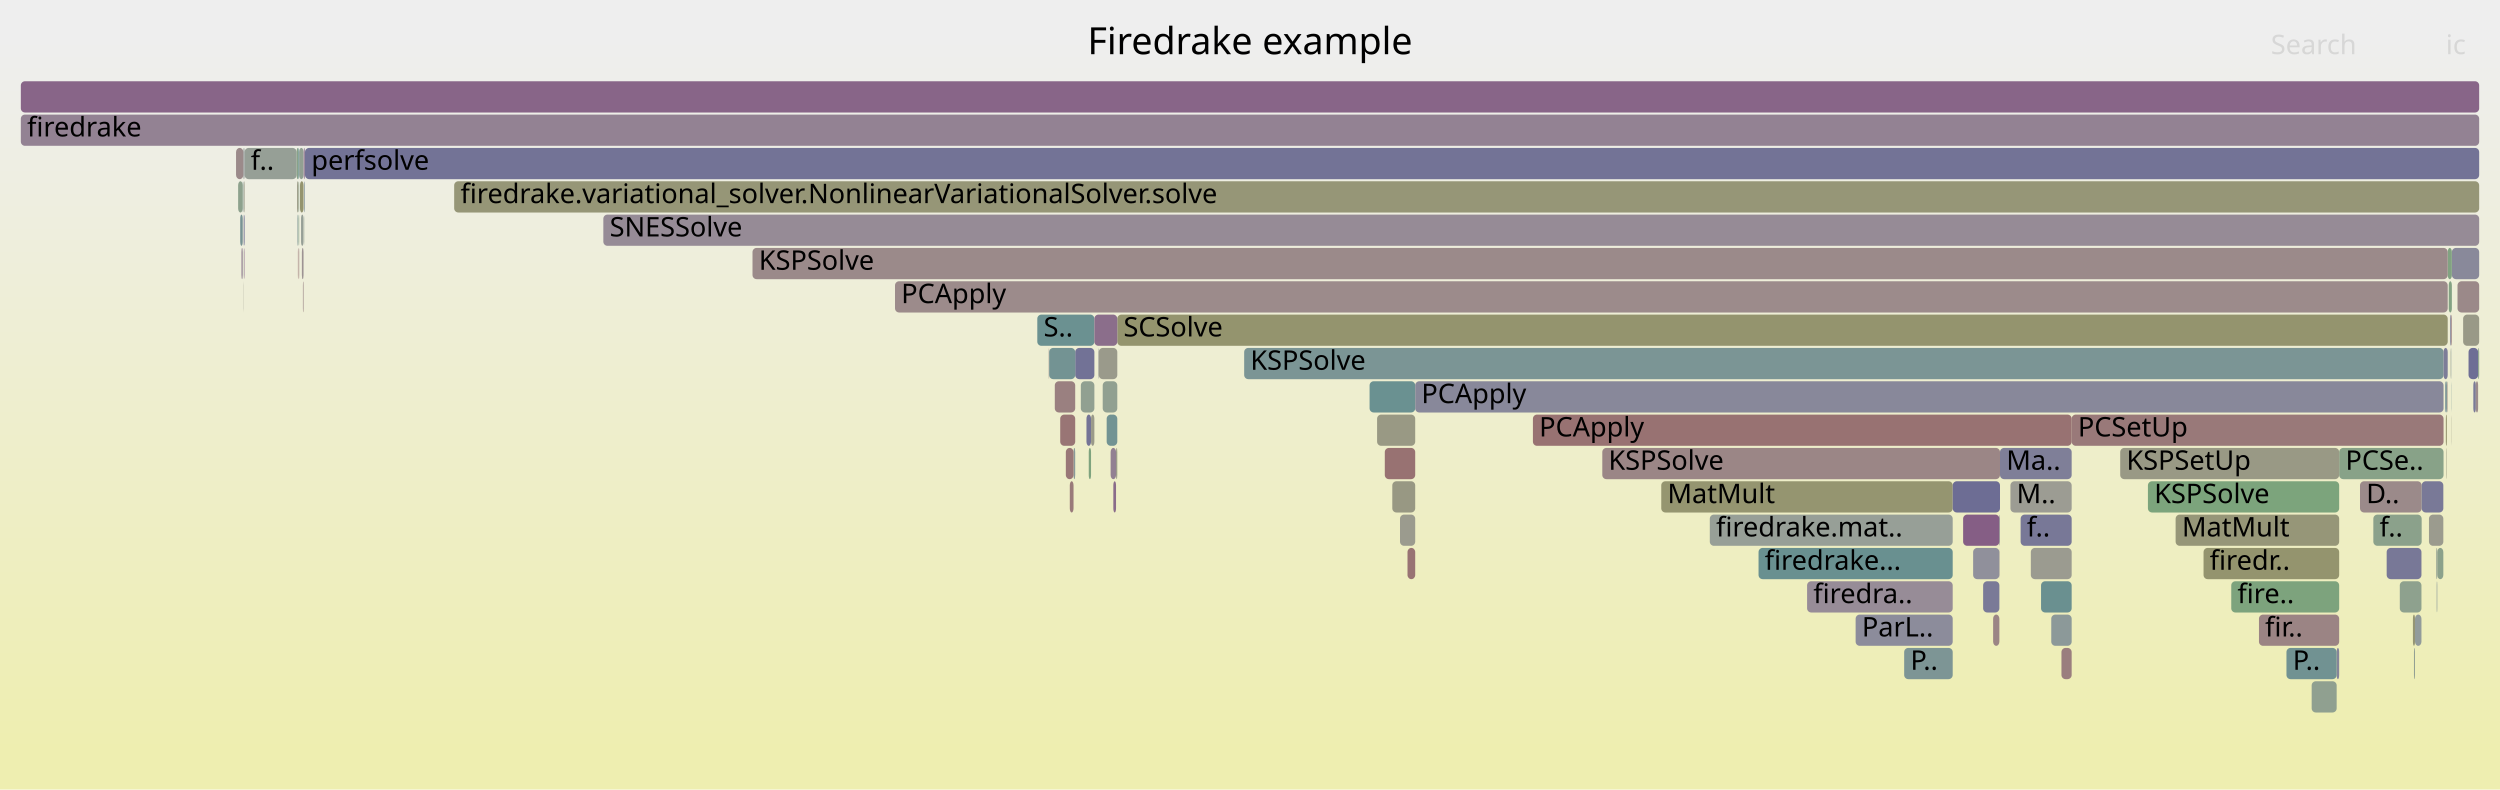
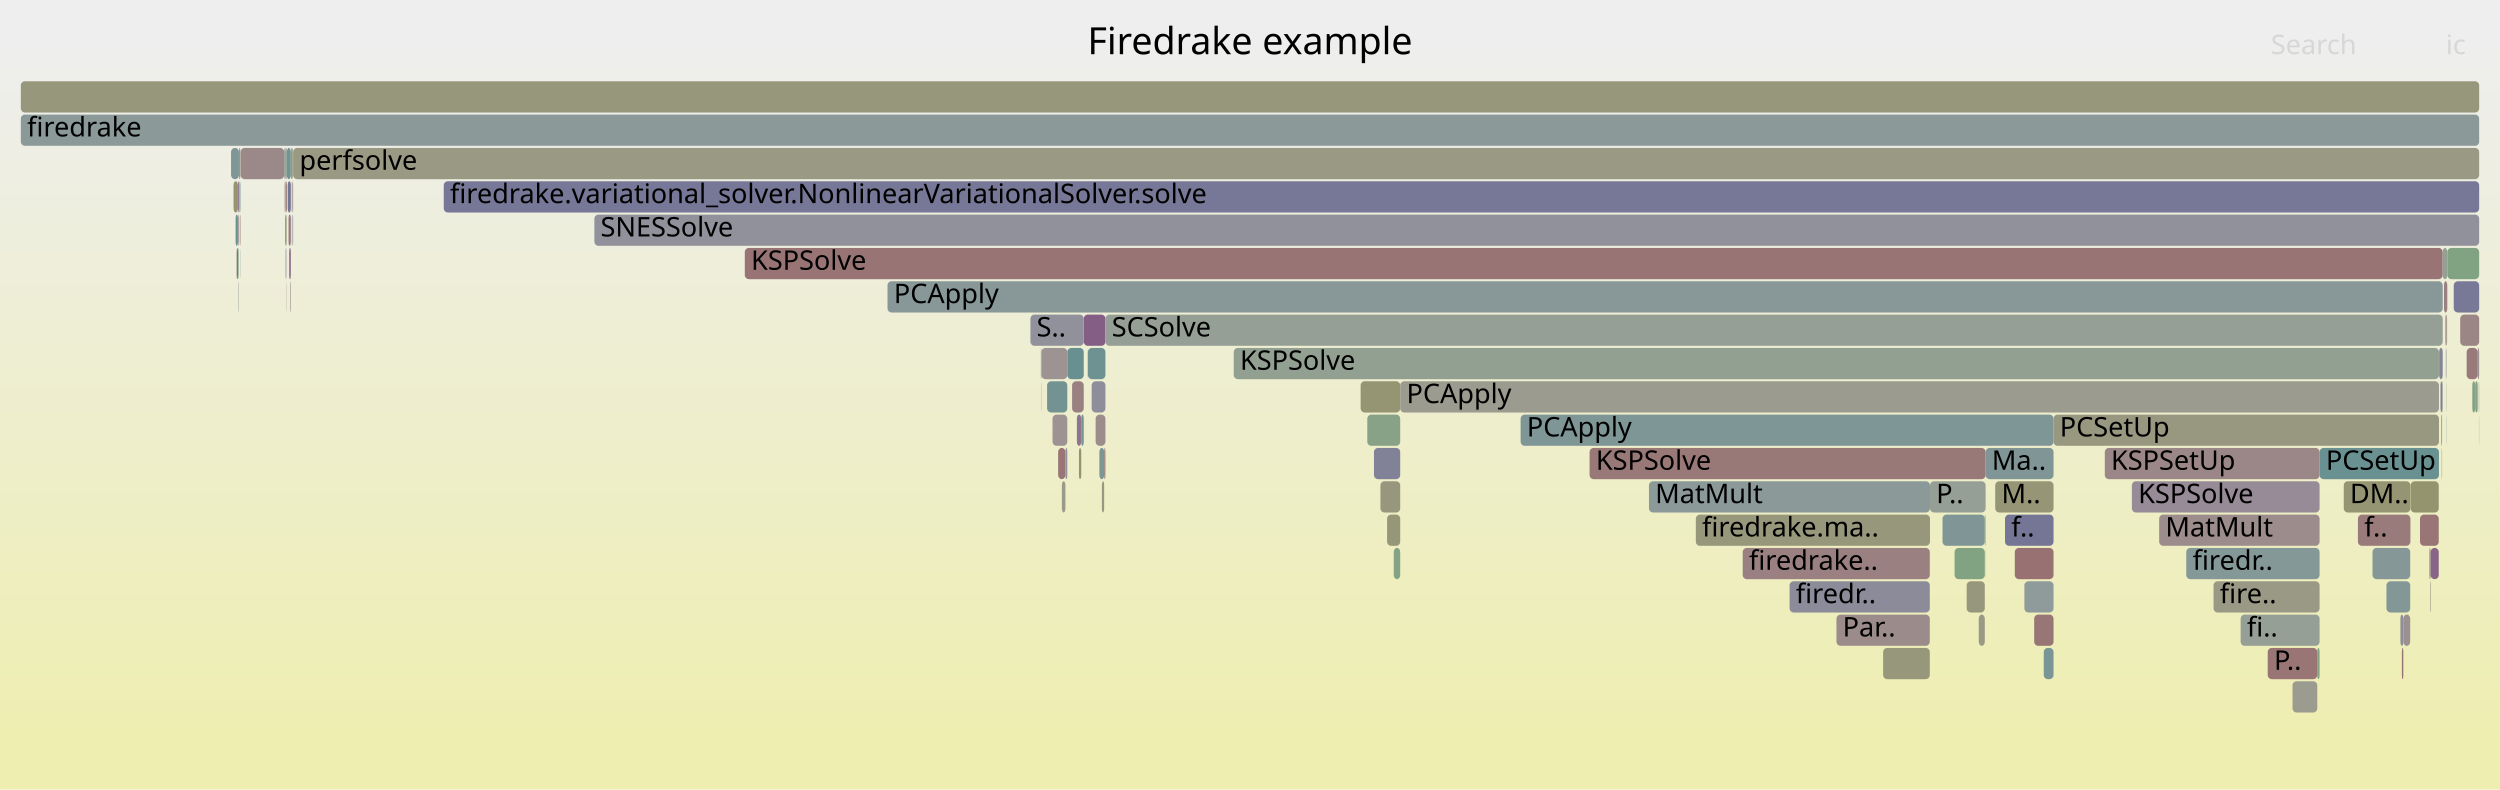
<svg xmlns="http://www.w3.org/2000/svg" version="1.1" width="1200" height="379" viewBox="0 0 1200 379">
  <defs>
    <linearGradient id="background" y1="0" y2="1" x1="0" x2="0">
      <stop stop-color="#eeeeee" offset="5%" />
      <stop stop-color="#eeeeb0" offset="95%" />
    </linearGradient>
  </defs>
  <style type="text/css">
	text { font-family:Verdana; font-size:13px; fill:rgb(0,0,0); }
	#search, #ignorecase { opacity:0.1; cursor:pointer; }
	#search:hover, #search.show, #ignorecase:hover, #ignorecase.show { opacity:1; }
	#subtitle { text-anchor:middle; font-color:rgb(160,160,160); }
	#title { text-anchor:middle; font-size:18px}
	#unzoom { cursor:pointer; }
	#frames &gt; *:hover { stroke:black; stroke-width:0.5; cursor:pointer; }
	.hide { display:none; }
	.parent { opacity:0.5; }
</style>
  <rect x="0.0" y="0" width="1200.0" height="379.0" fill="url(#background)" />
  <text id="title" x="600.00" y="26">Firedrake example</text>
  <text id="details" x="10.00" y="361"> </text>
  <text id="unzoom" x="10.00" y="26" class="hide">Reset Zoom</text>
  <text id="search" x="1090.00" y="26">Search</text>
  <text id="ignorecase" x="1174.00" y="26">ic</text>
  <text id="matched" x="1090.00" y="361"> </text>
  <g id="frames">
    <g>
-       <rect x="1165.9" y="247" width="6.9" height="15.0" fill="rgb(154.622,154.622,141.628)" rx="2" ry="2" />
-       <text x="1168.88" y="257.5" />
-     </g>
-     <g>
-       <rect x="1176.2" y="167" width="0.1" height="15.0" fill="rgb(151.502,151.502,126.509)" rx="2" ry="2" />
-       <text x="1179.17" y="177.5" />
-     </g>
-     <g>
-       <rect x="959.8" y="247" width="0.2" height="15.0" fill="rgb(110.537,110.537,148.814)" rx="2" ry="2" />
-       <text x="962.83" y="257.5" />
-     </g>
-     <g>
-       <rect x="951.9" y="279" width="7.8" height="15.0" fill="rgb(121.887,121.887,151.01)" rx="2" ry="2" />
-       <text x="954.93" y="289.5" />
-     </g>
-     <g>
-       <rect x="668.3" y="231" width="11.0" height="15.0" fill="rgb(152.464,152.464,131.17)" rx="2" ry="2" />
-       <text x="671.35" y="241.5" />
-     </g>
-     <g>
-       <rect x="1071.0" y="279" width="51.8" height="15.0" fill="rgb(125.247,163.332,125.247)" rx="2" ry="2" />
-       <text x="1073.97" y="289.5">fire..</text>
-     </g>
-     <g>
-       <rect x="115.3" y="103" width="1.2" height="15.0" fill="rgb(119.75,148.083,148.083)" rx="2" ry="2" />
-       <text x="118.31" y="113.5" />
-     </g>
-     <g>
-       <rect x="116.5" y="87" width="0.3" height="15.0" fill="rgb(117.006,147.372,147.372)" rx="2" ry="2" />
-       <text x="119.52" y="97.5" />
-     </g>
-     <g>
-       <rect x="1121.6" y="311" width="1.2" height="15.0" fill="rgb(132.983,132.983,153.158)" rx="2" ry="2" />
-       <text x="1124.56" y="321.5" />
-     </g>
-     <g>
-       <rect x="1097.5" y="311" width="24.1" height="15.0" fill="rgb(112.893,146.306,146.306)" rx="2" ry="2" />
-       <text x="1100.53" y="321.5">P..</text>
-     </g>
-     <g>
-       <rect x="144.0" y="87" width="1.7" height="15.0" fill="rgb(148.179,148.179,110.408)" rx="2" ry="2" />
-       <text x="147.03" y="97.5" />
-     </g>
-     <g>
-       <rect x="521.5" y="199" width="2.2" height="15.0" fill="rgb(115.892,115.892,149.85)" rx="2" ry="2" />
-       <text x="524.47" y="209.5" />
-     </g>
-     <g>
-       <rect x="820.7" y="247" width="116.6" height="15.0" fill="rgb(150.758,159.179,150.758)" rx="2" ry="2" />
-       <text x="823.73" y="257.5">firedrake.mat..</text>
-     </g>
-     <g>
-       <rect x="867.4" y="279" width="69.9" height="15.0" fill="rgb(151.056,140.205,151.056)" rx="2" ry="2" />
-       <text x="870.40" y="289.5">firedra..</text>
-     </g>
-     <g>
-       <rect x="117.1" y="103" width="0.3" height="15.0" fill="rgb(110.547,110.547,148.815)" rx="2" ry="2" />
-       <text x="120.11" y="113.5" />
-     </g>
-     <g>
-       <rect x="142.8" y="103" width="0.4" height="15.0" fill="rgb(126.935,149.946,149.946)" rx="2" ry="2" />
-       <text x="145.83" y="113.5" />
-     </g>
-     <g>
-       <rect x="989.5" y="311" width="4.9" height="15.0" fill="rgb(153.772,125.585,125.585)" rx="2" ry="2" />
-       <text x="992.51" y="321.5" />
-     </g>
-     <g>
-       <rect x="942.3" y="247" width="17.4" height="15.0" fill="rgb(132.976,93.876,132.976)" rx="2" ry="2" />
-       <text x="945.33" y="257.5" />
-     </g>
-     <g>
-       <rect x="1158.2" y="295" width="1.0" height="15.0" fill="rgb(149.22,149.22,115.453)" rx="2" ry="2" />
-       <text x="1161.19" y="305.5" />
-     </g>
-     <g>
-       <rect x="1159.2" y="295" width="3.1" height="15.0" fill="rgb(146.112,154.918,154.918)" rx="2" ry="2" />
-       <text x="1162.24" y="305.5" />
-     </g>
-     <g>
-       <rect x="497.9" y="151" width="27.4" height="15.0" fill="rgb(107.045,144.79,144.79)" rx="2" ry="2" />
-       <text x="500.93" y="161.5">S..</text>
-     </g>
-     <g>
-       <rect x="145.4" y="135" width="0.3" height="15.0" fill="rgb(154.9,134.232,134.232)" rx="2" ry="2" />
-       <text x="148.40" y="145.5" />
-     </g>
-     <g>
-       <rect x="1169.6" y="279" width="0.3" height="15.0" fill="rgb(141.355,153.685,153.685)" rx="2" ry="2" />
-       <text x="1172.62" y="289.5" />
-     </g>
-     <g>
-       <rect x="965.0" y="231" width="29.4" height="15.0" fill="rgb(155.763,155.763,147.16)" rx="2" ry="2" />
-       <text x="967.96" y="241.5">M..</text>
-     </g>
-     <g>
-       <rect x="1169.9" y="263" width="2.9" height="15.0" fill="rgb(139.126,161.073,139.126)" rx="2" ry="2" />
-       <text x="1172.87" y="273.5" />
-     </g>
-     <g>
-       <rect x="1122.8" y="215" width="50.1" height="15.0" fill="rgb(135.602,161.646,135.602)" rx="2" ry="2" />
-       <text x="1125.82" y="225.5">PCSe..</text>
-     </g>
-     <g>
-       <rect x="1174.0" y="199" width="0.5" height="15.0" fill="rgb(147.832,147.832,108.722)" rx="2" ry="2" />
-       <text x="1177.04" y="209.5" />
-     </g>
-     <g>
-       <rect x="1184.9" y="167" width="4.6" height="15.0" fill="rgb(109.969,109.969,148.704)" rx="2" ry="2" />
-       <text x="1187.94" y="177.5" />
-     </g>
-     <g>
-       <rect x="146.2" y="71" width="0.2" height="15.0" fill="rgb(137.189,152.605,152.605)" rx="2" ry="2" />
-       <text x="149.17" y="81.5" />
-     </g>
-     <g>
-       <rect x="597.2" y="167" width="575.7" height="15.0" fill="rgb(123.316,149.008,149.008)" rx="2" ry="2" />
-       <text x="600.18" y="177.5">KSPSolve</text>
-     </g>
-     <g>
-       <rect x="1132.8" y="231" width="29.6" height="15.0" fill="rgb(155.443,138.399,138.399)" rx="2" ry="2" />
-       <text x="1135.79" y="241.5">D..</text>
-     </g>
-     <g>
-       <rect x="984.6" y="295" width="9.8" height="15.0" fill="rgb(139.642,153.24,153.24)" rx="2" ry="2" />
-       <text x="987.60" y="305.5" />
-     </g>
-     <g>
-       <rect x="675.6" y="263" width="3.7" height="15.0" fill="rgb(152.391,115.001,115.001)" rx="2" ry="2" />
-       <text x="678.64" y="273.5" />
-     </g>
-     <g>
-       <rect x="146.3" y="103" width="0.1" height="15.0" fill="rgb(137.512,161.335,137.512)" rx="2" ry="2" />
-       <text x="149.32" y="113.5" />
-     </g>
-     <g>
-       <rect x="1169.4" y="263" width="0.5" height="15.0" fill="rgb(145.956,159.961,145.956)" rx="2" ry="2" />
-       <text x="1172.36" y="273.5" />
-     </g>
-     <g>
-       <rect x="1158.7" y="311" width="0.5" height="15.0" fill="rgb(147.488,159.711,147.488)" rx="2" ry="2" />
-       <text x="1161.73" y="321.5" />
-     </g>
-     <g>
-       <rect x="1173.6" y="183" width="0.2" height="15.0" fill="rgb(120.25,120.25,150.694)" rx="2" ry="2" />
-       <text x="1176.60" y="193.5" />
-     </g>
-     <g>
-       <rect x="735.8" y="199" width="258.6" height="15.0" fill="rgb(152.23,113.766,113.766)" rx="2" ry="2" />
-       <text x="738.81" y="209.5">PCApply</text>
-     </g>
-     <g>
-       <rect x="527.2" y="167" width="0.2" height="15.0" fill="rgb(140.804,140.804,154.672)" rx="2" ry="2" />
-       <text x="530.25" y="177.5" />
-     </g>
-     <g>
-       <rect x="146.0" y="87" width="0.2" height="15.0" fill="rgb(129.764,129.764,152.535)" rx="2" ry="2" />
-       <text x="148.97" y="97.5" />
-     </g>
-     <g>
-       <rect x="146.4" y="71" width="1043.6" height="15.0" fill="rgb(115.151,115.151,149.707)" rx="2" ry="2" />
-       <text x="149.45" y="81.5">perfsolve</text>
-     </g>
-     <g>
-       <rect x="657.4" y="183" width="21.9" height="15.0" fill="rgb(106.214,144.574,144.574)" rx="2" ry="2" />
-       <text x="660.38" y="193.5" />
-     </g>
-     <g>
-       <rect x="527.4" y="167" width="8.9" height="15.0" fill="rgb(154.113,154.113,139.163)" rx="2" ry="2" />
-       <text x="530.44" y="177.5" />
-     </g>
-     <g>
-       <rect x="1176.5" y="183" width="0.1" height="15.0" fill="rgb(119.694,148.069,148.069)" rx="2" ry="2" />
-       <text x="1179.46" y="193.5" />
-     </g>
-     <g>
-       <rect x="1182.3" y="151" width="7.7" height="15.0" fill="rgb(153.331,153.331,135.376)" rx="2" ry="2" />
-       <text x="1185.28" y="161.5" />
-     </g>
-     <g>
-       <rect x="1176.3" y="151" width="0.3" height="15.0" fill="rgb(137.33,137.33,153.999)" rx="2" ry="2" />
-       <text x="1179.29" y="161.5" />
-     </g>
-     <g>
-       <rect x="429.6" y="135" width="745.3" height="15.0" fill="rgb(155.585,139.483,139.483)" rx="2" ry="2" />
-       <text x="432.59" y="145.5">PCApply</text>
-     </g>
-     <g>
-       <rect x="1017.7" y="215" width="105.1" height="15.0" fill="rgb(152.872,152.872,133.15)" rx="2" ry="2" />
-       <text x="1020.70" y="225.5">KSPSetUp</text>
-     </g>
-     <g>
-       <rect x="797.4" y="231" width="139.9" height="15.0" fill="rgb(148.538,148.538,112.144)" rx="2" ry="2" />
-       <text x="800.38" y="241.5">MatMult</text>
-     </g>
-     <g>
-       <rect x="1176.9" y="119" width="13.1" height="15.0" fill="rgb(137.394,137.394,154.012)" rx="2" ry="2" />
-       <text x="1179.94" y="129.5" />
-     </g>
-     <g>
-       <rect x="960.0" y="215" width="34.4" height="15.0" fill="rgb(126.994,126.994,151.999)" rx="2" ry="2" />
-       <text x="963.04" y="225.5">Ma..</text>
-     </g>
-     <g>
-       <rect x="218.0" y="87" width="972.0" height="15.0" fill="rgb(149.979,149.979,119.129)" rx="2" ry="2" />
-       <text x="221.05" y="97.5">firedrake.variational_solver.NonlinearVariationalSolver.solve</text>
-     </g>
-     <g>
-       <rect x="672.0" y="247" width="7.3" height="15.0" fill="rgb(154.634,154.634,141.689)" rx="2" ry="2" />
-       <text x="675.00" y="257.5" />
-     </g>
-     <g>
-       <rect x="518.8" y="183" width="6.5" height="15.0" fill="rgb(144.537,160.192,144.537)" rx="2" ry="2" />
-       <text x="521.80" y="193.5" />
-     </g>
-     <g>
-       <rect x="1145.6" y="263" width="16.7" height="15.0" fill="rgb(120.421,120.421,150.727)" rx="2" ry="2" />
-       <text x="1148.64" y="273.5" />
-     </g>
-     <g>
-       <rect x="769.1" y="215" width="190.9" height="15.0" fill="rgb(154.902,134.248,134.248)" rx="2" ry="2" />
-       <text x="772.06" y="225.5">KSPSolve</text>
-     </g>
-     <g>
-       <rect x="914.0" y="311" width="23.3" height="15.0" fill="rgb(124.732,149.375,149.375)" rx="2" ry="2" />
-       <text x="917.02" y="321.5">P..</text>
-     </g>
-     <g>
-       <rect x="516.1" y="167" width="9.2" height="15.0" fill="rgb(114.448,114.448,149.571)" rx="2" ry="2" />
-       <text x="519.12" y="177.5" />
-     </g>
-     <g>
-       <rect x="503.4" y="167" width="0.2" height="15.0" fill="rgb(155.094,135.719,135.719)" rx="2" ry="2" />
-       <text x="506.39" y="177.5" />
-     </g>
-     <g>
-       <rect x="959.9" y="263" width="0.1" height="15.0" fill="rgb(154.939,134.532,134.532)" rx="2" ry="2" />
-       <text x="962.92" y="273.5" />
-     </g>
-     <g>
-       <rect x="1172.9" y="167" width="2.0" height="15.0" fill="rgb(124.778,124.778,151.57)" rx="2" ry="2" />
-       <text x="1175.94" y="177.5" />
-     </g>
-     <g>
-       <rect x="1176.0" y="151" width="0.3" height="15.0" fill="rgb(124.405,124.405,151.498)" rx="2" ry="2" />
-       <text x="1179.02" y="161.5" />
-     </g>
-     <g>
-       <rect x="117.4" y="71" width="25.0" height="15.0" fill="rgb(150.041,159.296,150.041)" rx="2" ry="2" />
-       <text x="120.38" y="81.5">f..</text>
-     </g>
-     <g>
-       <rect x="1031.0" y="231" width="91.8" height="15.0" fill="rgb(123.758,163.574,123.758)" rx="2" ry="2" />
-       <text x="1034.03" y="241.5">KSPSolve</text>
-     </g>
-     <g>
-       <rect x="534.4" y="231" width="1.3" height="15.0" fill="rgb(138.488,108.001,138.488)" rx="2" ry="2" />
-       <text x="537.40" y="241.5" />
-     </g>
-     <g>
-       <rect x="116.8" y="71" width="0.6" height="15.0" fill="rgb(146.135,154.924,154.924)" rx="2" ry="2" />
-       <text x="119.84" y="81.5" />
-     </g>
-     <g>
-       <rect x="1174.3" y="215" width="0.2" height="15.0" fill="rgb(150.746,150.746,122.846)" rx="2" ry="2" />
-       <text x="1177.34" y="225.5" />
-     </g>
-     <g>
-       <rect x="142.4" y="71" width="0.8" height="15.0" fill="rgb(135.779,161.617,135.779)" rx="2" ry="2" />
-       <text x="145.44" y="81.5" />
-     </g>
-     <g>
-       <rect x="10.0" y="39" width="1180.0" height="15.0" fill="rgb(135.621,100.653,135.621)" rx="2" ry="2" />
+       <rect x="653.1" y="183" width="19.0" height="15.0" fill="rgb(149.209,149.209,115.399)" rx="2" ry="2" />
+       <text x="656.12" y="193.5" />
+     </g>
+     <g>
+       <rect x="1174.1" y="167" width="0.2" height="15.0" fill="rgb(139.598,139.598,154.438)" rx="2" ry="2" />
+       <text x="1177.08" y="177.5" />
+     </g>
+     <g>
+       <rect x="114.4" y="119" width="0.3" height="15.0" fill="rgb(125.253,163.331,125.253)" rx="2" ry="2" />
+       <text x="117.42" y="129.5" />
+     </g>
+     <g>
+       <rect x="528.9" y="231" width="1.1" height="15.0" fill="rgb(152.106,152.106,129.438)" rx="2" ry="2" />
+       <text x="531.86" y="241.5" />
+     </g>
+     <g>
+       <rect x="502.6" y="183" width="9.7" height="15.0" fill="rgb(114.755,146.788,146.788)" rx="2" ry="2" />
+       <text x="505.58" y="193.5" />
+     </g>
+     <g>
+       <rect x="932.4" y="247" width="20.3" height="15.0" fill="rgb(128.112,150.251,150.251)" rx="2" ry="2" />
+       <text x="935.37" y="257.5" />
+     </g>
+     <g>
+       <rect x="525.9" y="199" width="4.7" height="15.0" fill="rgb(155.611,139.688,139.688)" rx="2" ry="2" />
+       <text x="528.85" y="209.5" />
+     </g>
+     <g>
+       <rect x="138.5" y="103" width="1.1" height="15.0" fill="rgb(153.47,123.272,123.272)" rx="2" ry="2" />
+       <text x="141.46" y="113.5" />
+     </g>
+     <g>
+       <rect x="112.1" y="87" width="2.1" height="15.0" fill="rgb(148.183,148.183,110.426)" rx="2" ry="2" />
+       <text x="115.07" y="97.5" />
+     </g>
+     <g>
+       <rect x="903.9" y="311" width="22.4" height="15.0" fill="rgb(150.751,150.751,122.871)" rx="2" ry="2" />
+       <text x="906.90" y="321.5" />
+     </g>
+     <g>
+       <rect x="140.0" y="87" width="0.3" height="15.0" fill="rgb(137.629,161.316,137.629)" rx="2" ry="2" />
+       <text x="143.00" y="97.5" />
+     </g>
+     <g>
+       <rect x="507.9" y="215" width="3.5" height="15.0" fill="rgb(152.665,117.097,117.097)" rx="2" ry="2" />
+       <text x="510.91" y="225.5" />
+     </g>
+     <g>
+       <rect x="926.4" y="231" width="26.7" height="15.0" fill="rgb(149.299,159.416,149.299)" rx="2" ry="2" />
+       <text x="929.38" y="241.5">P..</text>
+     </g>
+     <g>
+       <rect x="981.0" y="311" width="4.7" height="15.0" fill="rgb(121.712,148.592,148.592)" rx="2" ry="2" />
+       <text x="984.03" y="321.5" />
+     </g>
+     <g>
+       <rect x="1166.1" y="263" width="0.6" height="15.0" fill="rgb(155.125,135.959,135.959)" rx="2" ry="2" />
+       <text x="1169.08" y="273.5" />
+     </g>
+     <g>
+       <rect x="137.5" y="119" width="0.2" height="15.0" fill="rgb(145.514,154.763,154.763)" rx="2" ry="2" />
+       <text x="140.49" y="129.5" />
+     </g>
+     <g>
+       <rect x="656.3" y="199" width="15.8" height="15.0" fill="rgb(135.265,161.701,135.265)" rx="2" ry="2" />
+       <text x="659.30" y="209.5" />
+     </g>
+     <g>
+       <rect x="115.3" y="119" width="0.1" height="15.0" fill="rgb(122.305,148.746,148.746)" rx="2" ry="2" />
+       <text x="118.25" y="129.5" />
+     </g>
+     <g>
+       <rect x="1171.4" y="183" width="0.1" height="15.0" fill="rgb(133.566,151.665,151.665)" rx="2" ry="2" />
+       <text x="1174.36" y="193.5" />
+     </g>
+     <g>
+       <rect x="114.9" y="87" width="0.5" height="15.0" fill="rgb(126.603,149.86,149.86)" rx="2" ry="2" />
+       <text x="117.90" y="97.5" />
+     </g>
+     <g>
+       <rect x="949.8" y="295" width="2.9" height="15.0" fill="rgb(153.046,153.046,133.994)" rx="2" ry="2" />
+       <text x="952.80" y="305.5" />
+     </g>
+     <g>
+       <rect x="1174.0" y="151" width="0.3" height="15.0" fill="rgb(145.269,160.072,145.269)" rx="2" ry="2" />
+       <text x="1176.99" y="161.5" />
+     </g>
+     <g>
+       <rect x="1174.2" y="183" width="0.1" height="15.0" fill="rgb(108.589,145.19,145.19)" rx="2" ry="2" />
+       <text x="1177.17" y="193.5" />
+     </g>
+     <g>
+       <rect x="952.7" y="247" width="0.2" height="15.0" fill="rgb(135.695,161.631,135.695)" rx="2" ry="2" />
+       <text x="955.74" y="257.5" />
+     </g>
+     <g>
+       <rect x="113.1" y="103" width="1.1" height="15.0" fill="rgb(104.478,144.124,144.124)" rx="2" ry="2" />
+       <text x="116.06" y="113.5" />
+     </g>
+     <g>
+       <rect x="520.2" y="151" width="10.4" height="15.0" fill="rgb(132.965,93.848,132.965)" rx="2" ry="2" />
+       <text x="523.21" y="161.5" />
+     </g>
+     <g>
+       <rect x="357.5" y="119" width="815.0" height="15.0" fill="rgb(152.498,115.818,115.818)" rx="2" ry="2" />
+       <text x="360.51" y="129.5">KSPSolve</text>
+     </g>
+     <g>
+       <rect x="729.9" y="199" width="255.8" height="15.0" fill="rgb(127.171,150.007,150.007)" rx="2" ry="2" />
+       <text x="732.87" y="209.5">PCApply</text>
+     </g>
+     <g>
+       <rect x="1174.2" y="199" width="0.1" height="15.0" fill="rgb(106.866,144.743,144.743)" rx="2" ry="2" />
+       <text x="1177.22" y="209.5" />
+     </g>
+     <g>
+       <rect x="1075.5" y="295" width="37.9" height="15.0" fill="rgb(149.315,159.414,149.315)" rx="2" ry="2" />
+       <text x="1078.52" y="305.5">fi..</text>
+     </g>
+     <g>
+       <rect x="114.5" y="135" width="0.2" height="15.0" fill="rgb(142.569,153.999,153.999)" rx="2" ry="2" />
+       <text x="117.51" y="145.5" />
+     </g>
+     <g>
+       <rect x="511.4" y="215" width="0.9" height="15.0" fill="rgb(144.915,144.915,155.467)" rx="2" ry="2" />
+       <text x="514.43" y="225.5" />
+     </g>
+     <g>
+       <rect x="138.1" y="87" width="1.5" height="15.0" fill="rgb(117.157,117.157,150.095)" rx="2" ry="2" />
+       <text x="141.07" y="97.5" />
+     </g>
+     <g>
+       <rect x="1010.3" y="215" width="103.1" height="15.0" fill="rgb(155.057,135.439,135.439)" rx="2" ry="2" />
+       <text x="1013.27" y="225.5">KSPSetUp</text>
+     </g>
+     <g>
+       <rect x="1036.4" y="247" width="77.0" height="15.0" fill="rgb(155.593,139.547,139.547)" rx="2" ry="2" />
+       <text x="1039.39" y="257.5">MatMult</text>
+     </g>
+     <g>
+       <rect x="662.6" y="231" width="9.5" height="15.0" fill="rgb(151.094,151.094,124.532)" rx="2" ry="2" />
+       <text x="665.65" y="241.5" />
+     </g>
+     <g>
+       <rect x="669.0" y="263" width="3.1" height="15.0" fill="rgb(131.636,162.292,131.636)" rx="2" ry="2" />
+       <text x="671.97" y="273.5" />
+     </g>
+     <g>
+       <rect x="1170.8" y="167" width="1.7" height="15.0" fill="rgb(131.612,131.612,152.893)" rx="2" ry="2" />
+       <text x="1173.75" y="177.5" />
+     </g>
+     <g>
+       <rect x="814.0" y="247" width="112.4" height="15.0" fill="rgb(150.949,150.949,123.827)" rx="2" ry="2" />
+       <text x="817.00" y="257.5">firedrake.ma..</text>
+     </g>
+     <g>
+       <rect x="514.6" y="183" width="5.6" height="15.0" fill="rgb(154.237,129.151,129.151)" rx="2" ry="2" />
+       <text x="517.59" y="193.5" />
+     </g>
+     <g>
+       <rect x="426.0" y="135" width="746.5" height="15.0" fill="rgb(136.241,152.359,152.359)" rx="2" ry="2" />
+       <text x="429.04" y="145.5">PCApply</text>
+     </g>
+     <g>
+       <rect x="499.6" y="167" width="0.3" height="15.0" fill="rgb(149.316,159.414,149.316)" rx="2" ry="2" />
+       <text x="502.64" y="177.5" />
+     </g>
+     <g>
+       <rect x="114.2" y="87" width="0.5" height="15.0" fill="rgb(143.647,121.221,143.647)" rx="2" ry="2" />
+       <text x="117.23" y="97.5" />
+     </g>
+     <g>
+       <rect x="499.8" y="183" width="0.1" height="15.0" fill="rgb(126.994,126.994,151.999)" rx="2" ry="2" />
+       <text x="502.76" y="193.5" />
+     </g>
+     <g>
+       <rect x="1153.6" y="295" width="3.3" height="15.0" fill="rgb(156.2,144.203,144.203)" rx="2" ry="2" />
+       <text x="1156.61" y="305.5" />
+     </g>
+     <g>
+       <rect x="1157.1" y="231" width="13.5" height="15.0" fill="rgb(148.242,148.242,110.712)" rx="2" ry="2" />
+       <text x="1160.08" y="241.5" />
+     </g>
+     <g>
+       <rect x="140.7" y="71" width="1049.3" height="15.0" fill="rgb(152.533,152.533,131.505)" rx="2" ry="2" />
+       <text x="143.73" y="81.5">perfsolve</text>
+     </g>
+     <g>
+       <rect x="791.5" y="231" width="134.9" height="15.0" fill="rgb(140.392,153.435,153.435)" rx="2" ry="2" />
+       <text x="794.49" y="241.5">MatMult</text>
+     </g>
+     <g>
+       <rect x="953.0" y="263" width="0.1" height="15.0" fill="rgb(133.868,133.868,153.329)" rx="2" ry="2" />
+       <text x="955.95" y="273.5" />
+     </g>
+     <g>
+       <rect x="285.3" y="103" width="904.7" height="15.0" fill="rgb(144.882,144.882,155.461)" rx="2" ry="2" />
+       <text x="288.26" y="113.5">SNESSolve</text>
+     </g>
+     <g>
+       <rect x="1174.7" y="119" width="15.3" height="15.0" fill="rgb(129.781,162.594,129.781)" rx="2" ry="2" />
+       <text x="1177.65" y="129.5" />
+     </g>
+     <g>
+       <rect x="1145.5" y="279" width="11.4" height="15.0" fill="rgb(130.926,150.981,150.981)" rx="2" ry="2" />
+       <text x="1148.52" y="289.5" />
+     </g>
+     <g>
+       <rect x="1131.8" y="247" width="25.2" height="15.0" fill="rgb(153.43,122.964,122.964)" rx="2" ry="2" />
+       <text x="1134.84" y="257.5">f..</text>
+     </g>
+     <g>
+       <rect x="136.8" y="103" width="0.4" height="15.0" fill="rgb(137.128,137.128,153.96)" rx="2" ry="2" />
+       <text x="139.78" y="113.5" />
+     </g>
+     <g>
+       <rect x="140.5" y="103" width="0.2" height="15.0" fill="rgb(144.018,154.375,154.375)" rx="2" ry="2" />
+       <text x="143.52" y="113.5" />
+     </g>
+     <g>
+       <rect x="1173.9" y="167" width="0.1" height="15.0" fill="rgb(156.709,148.099,148.099)" rx="2" ry="2" />
+       <text x="1176.88" y="177.5" />
+     </g>
+     <g>
+       <rect x="1173.7" y="151" width="0.3" height="15.0" fill="rgb(131.716,162.279,131.716)" rx="2" ry="2" />
+       <text x="1176.71" y="161.5" />
+     </g>
+     <g>
+       <rect x="1172.0" y="215" width="0.2" height="15.0" fill="rgb(153.58,153.58,136.582)" rx="2" ry="2" />
+       <text x="1175.02" y="225.5" />
+     </g>
+     <g>
+       <rect x="115.1" y="103" width="0.3" height="15.0" fill="rgb(152.847,118.49,118.49)" rx="2" ry="2" />
+       <text x="118.08" y="113.5" />
+     </g>
+     <g>
+       <rect x="10.0" y="39" width="1180.0" height="15.0" fill="rgb(150.997,150.997,124.061)" rx="2" ry="2" />
      <text x="13.00" y="49.5" />
    </g>
    <g>
-       <rect x="994.4" y="199" width="178.5" height="15.0" fill="rgb(153.125,120.622,120.622)" rx="2" ry="2" />
-       <text x="997.40" y="209.5">PCSetUp</text>
-     </g>
-     <g>
-       <rect x="664.7" y="215" width="14.6" height="15.0" fill="rgb(152.286,114.193,114.193)" rx="2" ry="2" />
-       <text x="667.70" y="225.5" />
-     </g>
-     <g>
-       <rect x="515.3" y="215" width="0.8" height="15.0" fill="rgb(137.091,152.579,152.579)" rx="2" ry="2" />
-       <text x="518.31" y="225.5" />
-     </g>
-     <g>
-       <rect x="536.3" y="151" width="638.6" height="15.0" fill="rgb(148.187,148.187,110.445)" rx="2" ry="2" />
-       <text x="539.28" y="161.5">SCSolve</text>
-     </g>
-     <g>
-       <rect x="1151.9" y="279" width="10.4" height="15.0" fill="rgb(142.128,160.584,142.128)" rx="2" ry="2" />
-       <text x="1154.91" y="289.5" />
-     </g>
-     <g>
-       <rect x="508.9" y="199" width="7.2" height="15.0" fill="rgb(152.668,117.118,117.118)" rx="2" ry="2" />
-       <text x="511.94" y="209.5" />
-     </g>
-     <g>
-       <rect x="679.3" y="183" width="493.6" height="15.0" fill="rgb(135.753,135.753,153.694)" rx="2" ry="2" />
-       <text x="682.27" y="193.5">PCApply</text>
-     </g>
-     <g>
-       <rect x="144.9" y="119" width="0.8" height="15.0" fill="rgb(156.525,146.692,146.692)" rx="2" ry="2" />
-       <text x="147.88" y="129.5" />
-     </g>
-     <g>
-       <rect x="1174.9" y="119" width="2.0" height="15.0" fill="rgb(130.286,162.512,130.286)" rx="2" ry="2" />
-       <text x="1177.86" y="129.5" />
-     </g>
-     <g>
-       <rect x="361.2" y="119" width="813.7" height="15.0" fill="rgb(155.38,137.915,137.915)" rx="2" ry="2" />
-       <text x="364.24" y="129.5">KSPSolve</text>
-     </g>
-     <g>
-       <rect x="113.3" y="71" width="3.5" height="15.0" fill="rgb(155.402,138.08,138.08)" rx="2" ry="2" />
-       <text x="116.29" y="81.5" />
-     </g>
-     <g>
-       <rect x="117.2" y="119" width="0.2" height="15.0" fill="rgb(135.057,99.21,135.057)" rx="2" ry="2" />
-       <text x="120.24" y="129.5" />
-     </g>
-     <g>
-       <rect x="890.7" y="295" width="46.6" height="15.0" fill="rgb(140.131,140.131,154.541)" rx="2" ry="2" />
-       <text x="893.72" y="305.5">ParL..</text>
-     </g>
-     <g>
-       <rect x="117.0" y="87" width="0.4" height="15.0" fill="rgb(153.596,153.596,136.66)" rx="2" ry="2" />
-       <text x="119.98" y="97.5" />
-     </g>
-     <g>
-       <rect x="1189.5" y="167" width="0.5" height="15.0" fill="rgb(137.566,161.326,137.566)" rx="2" ry="2" />
-       <text x="1192.55" y="177.5" />
-     </g>
-     <g>
-       <rect x="531.2" y="199" width="5.1" height="15.0" fill="rgb(113.923,146.573,146.573)" rx="2" ry="2" />
-       <text x="534.24" y="209.5" />
-     </g>
-     <g>
-       <rect x="529.3" y="183" width="7.0" height="15.0" fill="rgb(144.503,160.197,144.503)" rx="2" ry="2" />
-       <text x="532.34" y="193.5" />
-     </g>
-     <g>
-       <rect x="1084.3" y="295" width="38.5" height="15.0" fill="rgb(154.566,131.672,131.672)" rx="2" ry="2" />
-       <text x="1087.25" y="305.5">fir..</text>
-     </g>
-     <g>
-       <rect x="535.7" y="215" width="0.6" height="15.0" fill="rgb(152.985,152.985,133.698)" rx="2" ry="2" />
-       <text x="538.65" y="225.5" />
-     </g>
-     <g>
-       <rect x="1176.6" y="151" width="0.3" height="15.0" fill="rgb(153.577,124.09,124.09)" rx="2" ry="2" />
-       <text x="1179.65" y="161.5" />
-     </g>
-     <g>
-       <rect x="1187.2" y="183" width="1.2" height="15.0" fill="rgb(121.602,121.602,150.955)" rx="2" ry="2" />
-       <text x="1190.25" y="193.5" />
-     </g>
-     <g>
-       <rect x="523.7" y="199" width="1.6" height="15.0" fill="rgb(153.685,153.685,137.088)" rx="2" ry="2" />
-       <text x="526.72" y="209.5" />
-     </g>
-     <g>
-       <rect x="503.6" y="167" width="12.5" height="15.0" fill="rgb(115.118,146.882,146.882)" rx="2" ry="2" />
-       <text x="506.57" y="177.5" />
-     </g>
-     <g>
-       <rect x="511.6" y="215" width="3.7" height="15.0" fill="rgb(152.953,119.307,119.307)" rx="2" ry="2" />
-       <text x="514.62" y="225.5" />
-     </g>
-     <g>
-       <rect x="522.6" y="215" width="1.1" height="15.0" fill="rgb(125.508,163.289,125.508)" rx="2" ry="2" />
-       <text x="525.60" y="225.5" />
-     </g>
-     <g>
-       <rect x="116.7" y="135" width="0.1" height="15.0" fill="rgb(155.032,155.032,143.616)" rx="2" ry="2" />
-       <text x="119.72" y="145.5" />
-     </g>
-     <g>
-       <rect x="974.8" y="263" width="19.6" height="15.0" fill="rgb(155.099,155.099,143.943)" rx="2" ry="2" />
-       <text x="977.79" y="273.5" />
-     </g>
-     <g>
-       <rect x="143.3" y="87" width="0.3" height="15.0" fill="rgb(134.91,161.759,134.91)" rx="2" ry="2" />
-       <text x="146.30" y="97.5" />
-     </g>
-     <g>
-       <rect x="1176.5" y="199" width="0.1" height="15.0" fill="rgb(152.584,152.584,131.754)" rx="2" ry="2" />
-       <text x="1179.52" y="209.5" />
-     </g>
-     <g>
-       <rect x="143.6" y="71" width="2.1" height="15.0" fill="rgb(146.17,159.926,146.17)" rx="2" ry="2" />
-       <text x="146.60" y="81.5" />
-     </g>
-     <g>
-       <rect x="145.8" y="71" width="0.4" height="15.0" fill="rgb(132.779,93.371,132.779)" rx="2" ry="2" />
-       <text x="148.78" y="81.5" />
-     </g>
-     <g>
-       <rect x="513.5" y="231" width="1.8" height="15.0" fill="rgb(153.366,122.473,122.473)" rx="2" ry="2" />
-       <text x="516.47" y="241.5" />
-     </g>
-     <g>
-       <rect x="959.7" y="247" width="0.1" height="15.0" fill="rgb(126.104,163.192,126.104)" rx="2" ry="2" />
-       <text x="962.70" y="257.5" />
-     </g>
-     <g>
-       <rect x="937.3" y="231" width="22.7" height="15.0" fill="rgb(108.718,108.718,148.462)" rx="2" ry="2" />
-       <text x="940.34" y="241.5" />
-     </g>
-     <g>
-       <rect x="1175.4" y="135" width="1.5" height="15.0" fill="rgb(131.119,162.376,131.119)" rx="2" ry="2" />
-       <text x="1178.44" y="145.5" />
-     </g>
-     <g>
-       <rect x="947.1" y="263" width="12.6" height="15.0" fill="rgb(144.207,144.207,155.33)" rx="2" ry="2" />
-       <text x="950.14" y="273.5" />
-     </g>
-     <g>
-       <rect x="114.3" y="87" width="2.2" height="15.0" fill="rgb(141.139,160.745,141.139)" rx="2" ry="2" />
-       <text x="117.34" y="97.5" />
-     </g>
-     <g>
-       <rect x="143.0" y="119" width="0.2" height="15.0" fill="rgb(152.211,113.616,113.616)" rx="2" ry="2" />
-       <text x="146.05" y="129.5" />
-     </g>
-     <g>
-       <rect x="1109.6" y="327" width="12.0" height="15.0" fill="rgb(144.107,160.262,144.107)" rx="2" ry="2" />
-       <text x="1112.56" y="337.5" />
-     </g>
-     <g>
-       <rect x="116.7" y="119" width="0.1" height="15.0" fill="rgb(149.242,159.426,149.242)" rx="2" ry="2" />
-       <text x="119.66" y="129.5" />
-     </g>
-     <g>
-       <rect x="1139.2" y="247" width="23.2" height="15.0" fill="rgb(139.295,161.045,139.295)" rx="2" ry="2" />
-       <text x="1142.18" y="257.5">f..</text>
-     </g>
-     <g>
-       <rect x="1057.7" y="263" width="65.1" height="15.0" fill="rgb(147.996,147.996,109.517)" rx="2" ry="2" />
-       <text x="1060.66" y="273.5">firedr..</text>
-     </g>
-     <g>
-       <rect x="956.7" y="295" width="3.0" height="15.0" fill="rgb(154.688,132.611,132.611)" rx="2" ry="2" />
-       <text x="959.74" y="305.5" />
-     </g>
-     <g>
-       <rect x="1188.4" y="183" width="1.1" height="15.0" fill="rgb(155.594,139.557,139.557)" rx="2" ry="2" />
-       <text x="1191.40" y="193.5" />
-     </g>
-     <g>
-       <rect x="661.0" y="199" width="18.3" height="15.0" fill="rgb(152.62,152.62,131.927)" rx="2" ry="2" />
-       <text x="664.04" y="209.5" />
-     </g>
-     <g>
-       <rect x="143.4" y="119" width="0.2" height="15.0" fill="rgb(153.831,126.036,126.036)" rx="2" ry="2" />
-       <text x="146.44" y="129.5" />
-     </g>
-     <g>
-       <rect x="1173.8" y="183" width="0.7" height="15.0" fill="rgb(109.633,145.46,145.46)" rx="2" ry="2" />
-       <text x="1176.79" y="193.5" />
-     </g>
-     <g>
-       <rect x="533.1" y="215" width="2.6" height="15.0" fill="rgb(146.438,128.374,146.438)" rx="2" ry="2" />
-       <text x="536.14" y="225.5" />
-     </g>
-     <g>
-       <rect x="979.7" y="279" width="14.7" height="15.0" fill="rgb(105.659,144.43,144.43)" rx="2" ry="2" />
-       <text x="982.70" y="289.5" />
-     </g>
-     <g>
-       <rect x="289.6" y="103" width="900.4" height="15.0" fill="rgb(150.412,138.555,150.412)" rx="2" ry="2" />
-       <text x="292.65" y="113.5">SNESSolve</text>
-     </g>
-     <g>
-       <rect x="1176.4" y="167" width="0.2" height="15.0" fill="rgb(135.991,152.294,152.294)" rx="2" ry="2" />
-       <text x="1179.38" y="177.5" />
-     </g>
-     <g>
-       <rect x="969.9" y="247" width="24.5" height="15.0" fill="rgb(120.388,120.388,150.72)" rx="2" ry="2" />
-       <text x="972.87" y="257.5">f..</text>
-     </g>
-     <g>
-       <rect x="116.6" y="103" width="0.2" height="15.0" fill="rgb(139.213,139.213,154.364)" rx="2" ry="2" />
-       <text x="119.59" y="113.5" />
-     </g>
-     <g>
-       <rect x="144.5" y="103" width="1.2" height="15.0" fill="rgb(149.596,159.368,149.596)" rx="2" ry="2" />
-       <text x="147.46" y="113.5" />
-     </g>
-     <g>
-       <rect x="844.1" y="263" width="93.2" height="15.0" fill="rgb(104.962,144.249,144.249)" rx="2" ry="2" />
-       <text x="847.08" y="273.5">firedrake...</text>
-     </g>
-     <g>
-       <rect x="1044.3" y="247" width="78.5" height="15.0" fill="rgb(150.22,150.22,120.296)" rx="2" ry="2" />
-       <text x="1047.35" y="257.5">MatMult</text>
-     </g>
-     <g>
-       <rect x="525.3" y="151" width="11.0" height="15.0" fill="rgb(139.173,109.755,139.173)" rx="2" ry="2" />
-       <text x="528.25" y="161.5" />
-     </g>
-     <g>
-       <rect x="115.9" y="119" width="0.6" height="15.0" fill="rgb(147.518,131.139,147.518)" rx="2" ry="2" />
-       <text x="118.92" y="129.5" />
-     </g>
-     <g>
-       <rect x="506.3" y="183" width="9.8" height="15.0" fill="rgb(154.09,128.023,128.023)" rx="2" ry="2" />
-       <text x="509.26" y="193.5" />
-     </g>
-     <g>
-       <rect x="142.6" y="87" width="0.6" height="15.0" fill="rgb(152.832,152.832,132.953)" rx="2" ry="2" />
-       <text x="145.64" y="97.5" />
-     </g>
-     <g>
-       <rect x="146.2" y="87" width="0.2" height="15.0" fill="rgb(119.176,147.935,147.935)" rx="2" ry="2" />
-       <text x="149.25" y="97.5" />
-     </g>
-     <g>
-       <rect x="1179.6" y="135" width="10.4" height="15.0" fill="rgb(155.26,136.992,136.992)" rx="2" ry="2" />
-       <text x="1182.61" y="145.5" />
-     </g>
-     <g>
-       <rect x="143.2" y="71" width="0.4" height="15.0" fill="rgb(105.182,144.306,144.306)" rx="2" ry="2" />
-       <text x="146.22" y="81.5" />
-     </g>
-     <g>
-       <rect x="10.0" y="55" width="1180.0" height="15.0" fill="rgb(146.98,129.762,146.98)" rx="2" ry="2" />
+       <rect x="114.7" y="71" width="0.7" height="15.0" fill="rgb(151.125,151.125,124.685)" rx="2" ry="2" />
+       <text x="117.72" y="81.5" />
+     </g>
+     <g>
+       <rect x="881.5" y="295" width="44.8" height="15.0" fill="rgb(155.548,139.2,139.2)" rx="2" ry="2" />
+       <text x="884.46" y="305.5">Par..</text>
+     </g>
+     <g>
+       <rect x="527.7" y="215" width="2.3" height="15.0" fill="rgb(124.907,149.42,149.42)" rx="2" ry="2" />
+       <text x="530.66" y="225.5" />
+     </g>
+     <g>
+       <rect x="1177.8" y="135" width="12.2" height="15.0" fill="rgb(119.901,119.901,150.626)" rx="2" ry="2" />
+       <text x="1180.77" y="145.5" />
+     </g>
+     <g>
+       <rect x="137.2" y="71" width="0.5" height="15.0" fill="rgb(145.843,159.979,145.843)" rx="2" ry="2" />
+       <text x="140.22" y="81.5" />
+     </g>
+     <g>
+       <rect x="494.6" y="151" width="25.6" height="15.0" fill="rgb(145.145,145.145,155.512)" rx="2" ry="2" />
+       <text x="497.56" y="161.5">S..</text>
+     </g>
+     <g>
+       <rect x="1174.3" y="151" width="0.3" height="15.0" fill="rgb(153.401,122.743,122.743)" rx="2" ry="2" />
+       <text x="1177.34" y="161.5" />
+     </g>
+     <g>
+       <rect x="976.4" y="295" width="9.3" height="15.0" fill="rgb(152.745,117.711,117.711)" rx="2" ry="2" />
+       <text x="979.38" y="305.5" />
+     </g>
+     <g>
+       <rect x="140.4" y="87" width="0.3" height="15.0" fill="rgb(153.566,124.008,124.008)" rx="2" ry="2" />
+       <text x="143.41" y="97.5" />
+     </g>
+     <g>
+       <rect x="1112.3" y="311" width="1.1" height="15.0" fill="rgb(129.611,162.622,129.611)" rx="2" ry="2" />
+       <text x="1115.31" y="321.5" />
+     </g>
+     <g>
+       <rect x="1171.8" y="199" width="0.4" height="15.0" fill="rgb(149.88,149.88,118.647)" rx="2" ry="2" />
+       <text x="1174.75" y="209.5" />
+     </g>
+     <g>
+       <rect x="1186.7" y="183" width="1.4" height="15.0" fill="rgb(133.649,161.964,133.649)" rx="2" ry="2" />
+       <text x="1189.66" y="193.5" />
+     </g>
+     <g>
+       <rect x="114.3" y="103" width="0.4" height="15.0" fill="rgb(156.549,146.878,146.878)" rx="2" ry="2" />
+       <text x="117.32" y="113.5" />
+     </g>
+     <g>
+       <rect x="10.0" y="55" width="1180.0" height="15.0" fill="rgb(140.444,153.448,153.448)" rx="2" ry="2" />
      <text x="13.00" y="65.5">firedrake</text>
    </g>
    <g>
-       <rect x="1174.5" y="183" width="0.3" height="15.0" fill="rgb(155.189,136.452,136.452)" rx="2" ry="2" />
-       <text x="1177.55" y="193.5" />
-     </g>
-     <g>
-       <rect x="1162.4" y="231" width="10.4" height="15.0" fill="rgb(121.223,121.223,150.882)" rx="2" ry="2" />
-       <text x="1165.41" y="241.5" />
-     </g>
-     <g>
-       <rect x="143.4" y="103" width="0.2" height="15.0" fill="rgb(125.634,163.269,125.634)" rx="2" ry="2" />
-       <text x="146.37" y="113.5" />
+       <rect x="592.2" y="167" width="578.5" height="15.0" fill="rgb(146.419,159.885,146.419)" rx="2" ry="2" />
+       <text x="595.20" y="177.5">KSPSolve</text>
+     </g>
+     <g>
+       <rect x="1189.9" y="199" width="0.1" height="15.0" fill="rgb(132.1,162.216,132.1)" rx="2" ry="2" />
+       <text x="1192.85" y="209.5" />
+     </g>
+     <g>
+       <rect x="137.6" y="135" width="0.1" height="15.0" fill="rgb(154.446,130.755,130.755)" rx="2" ry="2" />
+       <text x="140.58" y="145.5" />
+     </g>
+     <g>
+       <rect x="137.7" y="71" width="1.9" height="15.0" fill="rgb(114.972,146.845,146.845)" rx="2" ry="2" />
+       <text x="140.69" y="81.5" />
+     </g>
+     <g>
+       <rect x="1180.9" y="151" width="9.1" height="15.0" fill="rgb(154.787,133.368,133.368)" rx="2" ry="2" />
+       <text x="1183.90" y="161.5" />
+     </g>
+     <g>
+       <rect x="1152.9" y="311" width="0.7" height="15.0" fill="rgb(152.375,114.874,114.874)" rx="2" ry="2" />
+       <text x="1155.94" y="321.5" />
+     </g>
+     <g>
+       <rect x="1023.3" y="231" width="90.1" height="15.0" fill="rgb(150.618,139.084,150.618)" rx="2" ry="2" />
+       <text x="1026.33" y="241.5">KSPSolve</text>
+     </g>
+     <g>
+       <rect x="509.7" y="231" width="1.7" height="15.0" fill="rgb(154.03,154.03,138.76)" rx="2" ry="2" />
+       <text x="512.67" y="241.5" />
+     </g>
+     <g>
+       <rect x="1125.0" y="231" width="32.0" height="15.0" fill="rgb(149.153,149.153,115.125)" rx="2" ry="2" />
+       <text x="1127.96" y="241.5">DM..</text>
+     </g>
+     <g>
+       <rect x="213.0" y="87" width="977.0" height="15.0" fill="rgb(119.383,119.383,150.526)" rx="2" ry="2" />
+       <text x="215.99" y="97.5">firedrake.variational_solver.NonlinearVariationalSolver.solve</text>
+     </g>
+     <g>
+       <rect x="944.0" y="279" width="8.7" height="15.0" fill="rgb(151.47,151.47,126.352)" rx="2" ry="2" />
+       <text x="946.97" y="289.5" />
+     </g>
+     <g>
+       <rect x="140.1" y="103" width="0.2" height="15.0" fill="rgb(112.077,112.077,149.112)" rx="2" ry="2" />
+       <text x="143.14" y="113.5" />
+     </g>
+     <g>
+       <rect x="659.5" y="215" width="12.6" height="15.0" fill="rgb(128.575,128.575,152.305)" rx="2" ry="2" />
+       <text x="662.48" y="225.5" />
+     </g>
+     <g>
+       <rect x="516.9" y="199" width="2.1" height="15.0" fill="rgb(142.086,117.221,142.086)" rx="2" ry="2" />
+       <text x="519.89" y="209.5" />
+     </g>
+     <g>
+       <rect x="524.0" y="183" width="6.6" height="15.0" fill="rgb(141.048,141.048,154.719)" rx="2" ry="2" />
+       <text x="527.04" y="193.5" />
+     </g>
+     <g>
+       <rect x="859.0" y="279" width="67.3" height="15.0" fill="rgb(138.599,138.599,154.245)" rx="2" ry="2" />
+       <text x="861.99" y="289.5">firedr..</text>
+     </g>
+     <g>
+       <rect x="1189.3" y="167" width="0.7" height="15.0" fill="rgb(156.508,146.56,146.56)" rx="2" ry="2" />
+       <text x="1192.31" y="177.5" />
+     </g>
+     <g>
+       <rect x="139.7" y="71" width="0.6" height="15.0" fill="rgb(149.036,149.036,114.558)" rx="2" ry="2" />
+       <text x="142.68" y="81.5" />
+     </g>
+     <g>
+       <rect x="1172.2" y="183" width="0.3" height="15.0" fill="rgb(145.504,145.504,155.581)" rx="2" ry="2" />
+       <text x="1175.20" y="193.5" />
+     </g>
+     <g>
+       <rect x="137.4" y="103" width="0.3" height="15.0" fill="rgb(150.22,150.22,120.296)" rx="2" ry="2" />
+       <text x="140.41" y="113.5" />
+     </g>
+     <g>
+       <rect x="115.5" y="71" width="20.9" height="15.0" fill="rgb(155.076,135.581,135.581)" rx="2" ry="2" />
+       <text x="118.47" y="81.5" />
+     </g>
+     <g>
+       <rect x="938.2" y="263" width="14.5" height="15.0" fill="rgb(128.65,162.778,128.65)" rx="2" ry="2" />
+       <text x="941.17" y="273.5" />
+     </g>
+     <g>
+       <rect x="140.3" y="71" width="0.4" height="15.0" fill="rgb(149.912,149.912,118.806)" rx="2" ry="2" />
+       <text x="143.28" y="81.5" />
+     </g>
+     <g>
+       <rect x="967.1" y="263" width="18.6" height="15.0" fill="rgb(152.207,113.584,113.584)" rx="2" ry="2" />
+       <text x="970.07" y="273.5" />
+     </g>
+     <g>
+       <rect x="530.0" y="215" width="0.6" height="15.0" fill="rgb(153.932,126.812,126.812)" rx="2" ry="2" />
+       <text x="533.04" y="225.5" />
+     </g>
+     <g>
+       <rect x="138.8" y="119" width="0.8" height="15.0" fill="rgb(137.677,105.922,137.677)" rx="2" ry="2" />
+       <text x="141.83" y="129.5" />
+     </g>
+     <g>
+       <rect x="1161.6" y="247" width="9.0" height="15.0" fill="rgb(152.717,117.499,117.499)" rx="2" ry="2" />
+       <text x="1164.58" y="257.5" />
+     </g>
+     <g>
+       <rect x="113.6" y="119" width="0.6" height="15.0" fill="rgb(133.406,94.977,133.406)" rx="2" ry="2" />
+       <text x="116.65" y="129.5" />
+     </g>
+     <g>
+       <rect x="985.7" y="199" width="185.0" height="15.0" fill="rgb(152.033,152.033,129.083)" rx="2" ry="2" />
+       <text x="988.68" y="209.5">PCSetUp</text>
+     </g>
+     <g>
+       <rect x="137.3" y="87" width="0.4" height="15.0" fill="rgb(152.055,112.423,112.423)" rx="2" ry="2" />
+       <text x="140.32" y="97.5" />
+     </g>
+     <g>
+       <rect x="952.9" y="247" width="0.2" height="15.0" fill="rgb(152.818,144.722,152.818)" rx="2" ry="2" />
+       <text x="955.87" y="257.5" />
+     </g>
+     <g>
+       <rect x="962.4" y="247" width="23.3" height="15.0" fill="rgb(116.994,116.994,150.063)" rx="2" ry="2" />
+       <text x="965.40" y="257.5">f..</text>
+     </g>
+     <g>
+       <rect x="1152.2" y="295" width="1.4" height="15.0" fill="rgb(142.116,142.116,154.926)" rx="2" ry="2" />
+       <text x="1155.23" y="305.5" />
+     </g>
+     <g>
+       <rect x="1173.1" y="135" width="1.6" height="15.0" fill="rgb(154.228,129.081,129.081)" rx="2" ry="2" />
+       <text x="1176.11" y="145.5" />
+     </g>
+     <g>
+       <rect x="139.3" y="135" width="0.3" height="15.0" fill="rgb(156.317,145.094,145.094)" rx="2" ry="2" />
+       <text x="142.29" y="145.5" />
+     </g>
+     <g>
+       <rect x="665.8" y="247" width="6.3" height="15.0" fill="rgb(150.445,150.445,121.386)" rx="2" ry="2" />
+       <text x="668.82" y="257.5" />
+     </g>
+     <g>
+       <rect x="522.1" y="167" width="0.1" height="15.0" fill="rgb(154.46,130.857,130.857)" rx="2" ry="2" />
+       <text x="525.09" y="177.5" />
+     </g>
+     <g>
+       <rect x="836.5" y="263" width="89.8" height="15.0" fill="rgb(154.14,128.406,128.406)" rx="2" ry="2" />
+       <text x="839.51" y="273.5">firedrake..</text>
+     </g>
+     <g>
+       <rect x="519.0" y="199" width="1.2" height="15.0" fill="rgb(116.931,147.352,147.352)" rx="2" ry="2" />
+       <text x="521.98" y="209.5" />
+     </g>
+     <g>
+       <rect x="1188.1" y="183" width="1.2" height="15.0" fill="rgb(132.224,162.196,132.224)" rx="2" ry="2" />
+       <text x="1191.09" y="193.5" />
+     </g>
+     <g>
+       <rect x="1166.7" y="263" width="3.9" height="15.0" fill="rgb(135.652,100.734,135.652)" rx="2" ry="2" />
+       <text x="1169.73" y="273.5" />
+     </g>
+     <g>
+       <rect x="1138.8" y="263" width="18.1" height="15.0" fill="rgb(132.812,151.47,151.47)" rx="2" ry="2" />
+       <text x="1141.82" y="273.5" />
+     </g>
+     <g>
+       <rect x="512.3" y="167" width="7.9" height="15.0" fill="rgb(105.306,144.339,144.339)" rx="2" ry="2" />
+       <text x="515.30" y="177.5" />
+     </g>
+     <g>
+       <rect x="971.7" y="279" width="14.0" height="15.0" fill="rgb(143.289,154.186,154.186)" rx="2" ry="2" />
+       <text x="974.72" y="289.5" />
+     </g>
+     <g>
+       <rect x="957.7" y="231" width="28.0" height="15.0" fill="rgb(149.693,149.693,117.741)" rx="2" ry="2" />
+       <text x="960.73" y="241.5">M..</text>
+     </g>
+     <g>
+       <rect x="1113.4" y="215" width="57.3" height="15.0" fill="rgb(106.011,144.521,144.521)" rx="2" ry="2" />
+       <text x="1116.43" y="225.5">PCSetUp</text>
+     </g>
+     <g>
+       <rect x="1088.5" y="311" width="23.8" height="15.0" fill="rgb(152.674,117.167,117.167)" rx="2" ry="2" />
+       <text x="1091.53" y="321.5">P..</text>
+     </g>
+     <g>
+       <rect x="1049.4" y="263" width="64.0" height="15.0" fill="rgb(133.125,151.551,151.551)" rx="2" ry="2" />
+       <text x="1052.45" y="273.5">firedr..</text>
+     </g>
+     <g>
+       <rect x="1100.4" y="327" width="11.9" height="15.0" fill="rgb(155.026,155.026,143.586)" rx="2" ry="2" />
+       <text x="1103.43" y="337.5" />
+     </g>
+     <g>
+       <rect x="505.2" y="199" width="7.1" height="15.0" fill="rgb(156.52,146.657,146.657)" rx="2" ry="2" />
+       <text x="508.24" y="209.5" />
+     </g>
+     <g>
+       <rect x="517.9" y="215" width="1.1" height="15.0" fill="rgb(147.892,147.892,109.015)" rx="2" ry="2" />
+       <text x="520.94" y="225.5" />
+     </g>
+     <g>
+       <rect x="1171.5" y="183" width="0.7" height="15.0" fill="rgb(125.614,125.614,151.732)" rx="2" ry="2" />
+       <text x="1174.53" y="193.5" />
+     </g>
+     <g>
+       <rect x="1189.8" y="183" width="0.2" height="15.0" fill="rgb(148.579,159.534,148.579)" rx="2" ry="2" />
+       <text x="1192.77" y="193.5" />
+     </g>
+     <g>
+       <rect x="763.0" y="215" width="190.1" height="15.0" fill="rgb(153.094,120.388,120.388)" rx="2" ry="2" />
+       <text x="766.01" y="225.5">KSPSolve</text>
+     </g>
+     <g>
+       <rect x="136.4" y="71" width="0.8" height="15.0" fill="rgb(143.897,154.344,154.344)" rx="2" ry="2" />
+       <text x="139.36" y="81.5" />
+     </g>
+     <g>
+       <rect x="110.9" y="71" width="3.8" height="15.0" fill="rgb(127.005,149.964,149.964)" rx="2" ry="2" />
+       <text x="113.94" y="81.5" />
+     </g>
+     <g>
+       <rect x="1062.5" y="279" width="50.9" height="15.0" fill="rgb(152.833,152.833,132.958)" rx="2" ry="2" />
+       <text x="1065.50" y="289.5">fire..</text>
+     </g>
+     <g>
+       <rect x="1166.4" y="279" width="0.3" height="15.0" fill="rgb(153.827,153.827,137.778)" rx="2" ry="2" />
+       <text x="1169.41" y="289.5" />
+     </g>
+     <g>
+       <rect x="522.2" y="167" width="8.4" height="15.0" fill="rgb(110.49,145.683,145.683)" rx="2" ry="2" />
+       <text x="525.23" y="177.5" />
+     </g>
+     <g>
+       <rect x="672.1" y="183" width="498.6" height="15.0" fill="rgb(154.814,154.814,142.56)" rx="2" ry="2" />
+       <text x="675.13" y="193.5">PCApply</text>
+     </g>
+     <g>
+       <rect x="136.6" y="87" width="0.6" height="15.0" fill="rgb(146.858,159.814,146.858)" rx="2" ry="2" />
+       <text x="139.58" y="97.5" />
+     </g>
+     <g>
+       <rect x="530.6" y="151" width="641.9" height="15.0" fill="rgb(149.352,159.408,149.352)" rx="2" ry="2" />
+       <text x="533.64" y="161.5">SCSolve</text>
+     </g>
+     <g>
+       <rect x="1172.5" y="119" width="2.2" height="15.0" fill="rgb(147.599,159.693,147.599)" rx="2" ry="2" />
+       <text x="1175.50" y="129.5" />
+     </g>
+     <g>
+       <rect x="1184.0" y="167" width="5.3" height="15.0" fill="rgb(153.11,120.508,120.508)" rx="2" ry="2" />
+       <text x="1187.02" y="177.5" />
+     </g>
+     <g>
+       <rect x="953.1" y="215" width="32.6" height="15.0" fill="rgb(127.999,150.222,150.222)" rx="2" ry="2" />
+       <text x="956.07" y="225.5">Ma..</text>
+     </g>
+     <g>
+       <rect x="499.9" y="167" width="12.4" height="15.0" fill="rgb(156.516,146.622,146.622)" rx="2" ry="2" />
+       <text x="502.92" y="177.5" />
+     </g>
+     <g>
+       <rect x="137.0" y="119" width="0.2" height="15.0" fill="rgb(156.058,143.111,143.111)" rx="2" ry="2" />
+       <text x="140.02" y="129.5" />
    </g>
  </g>
</svg>
